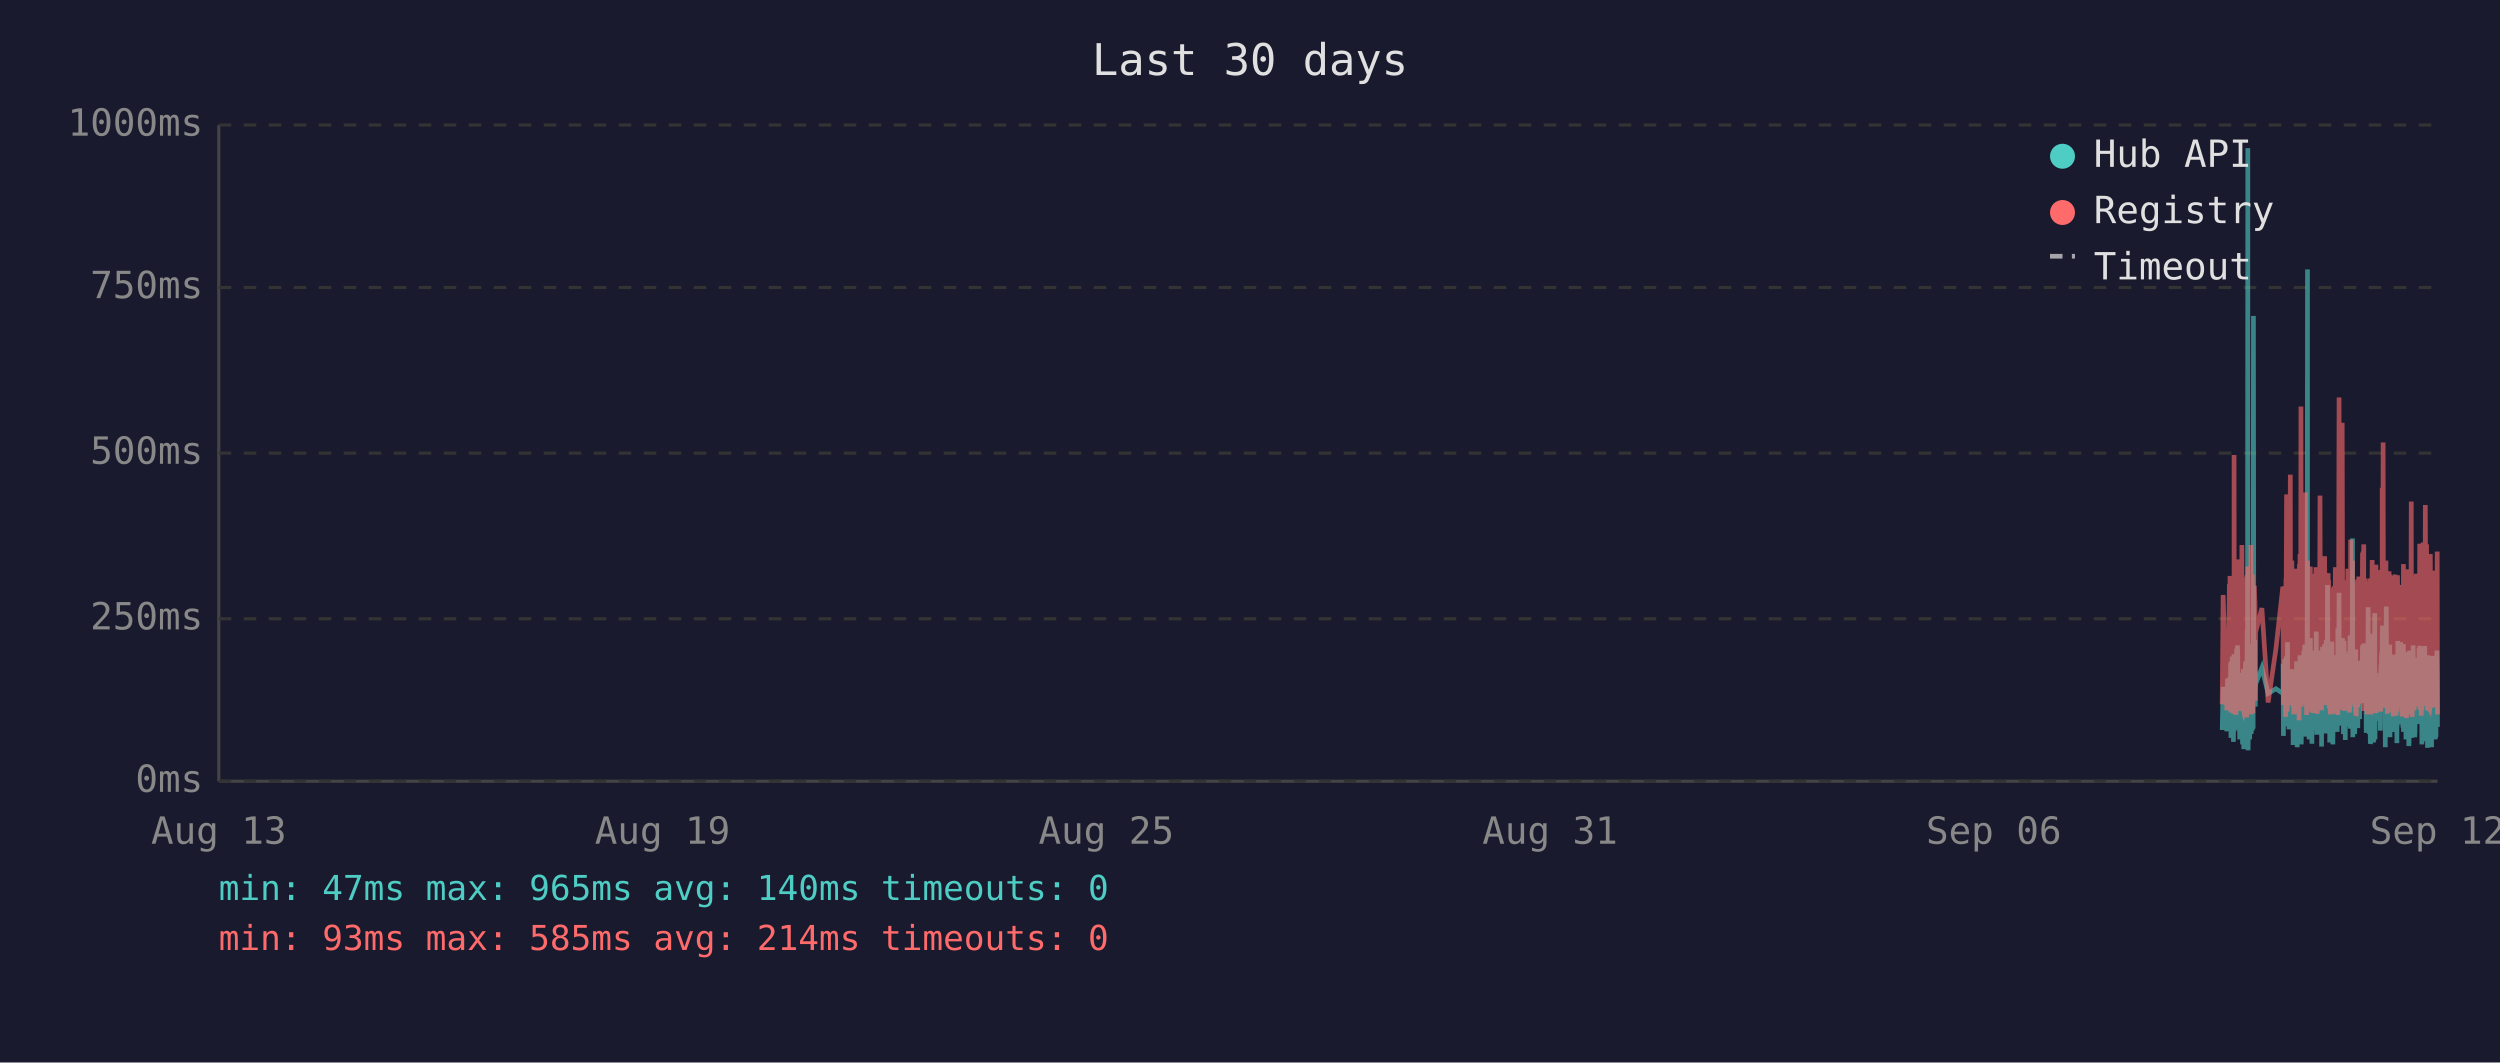
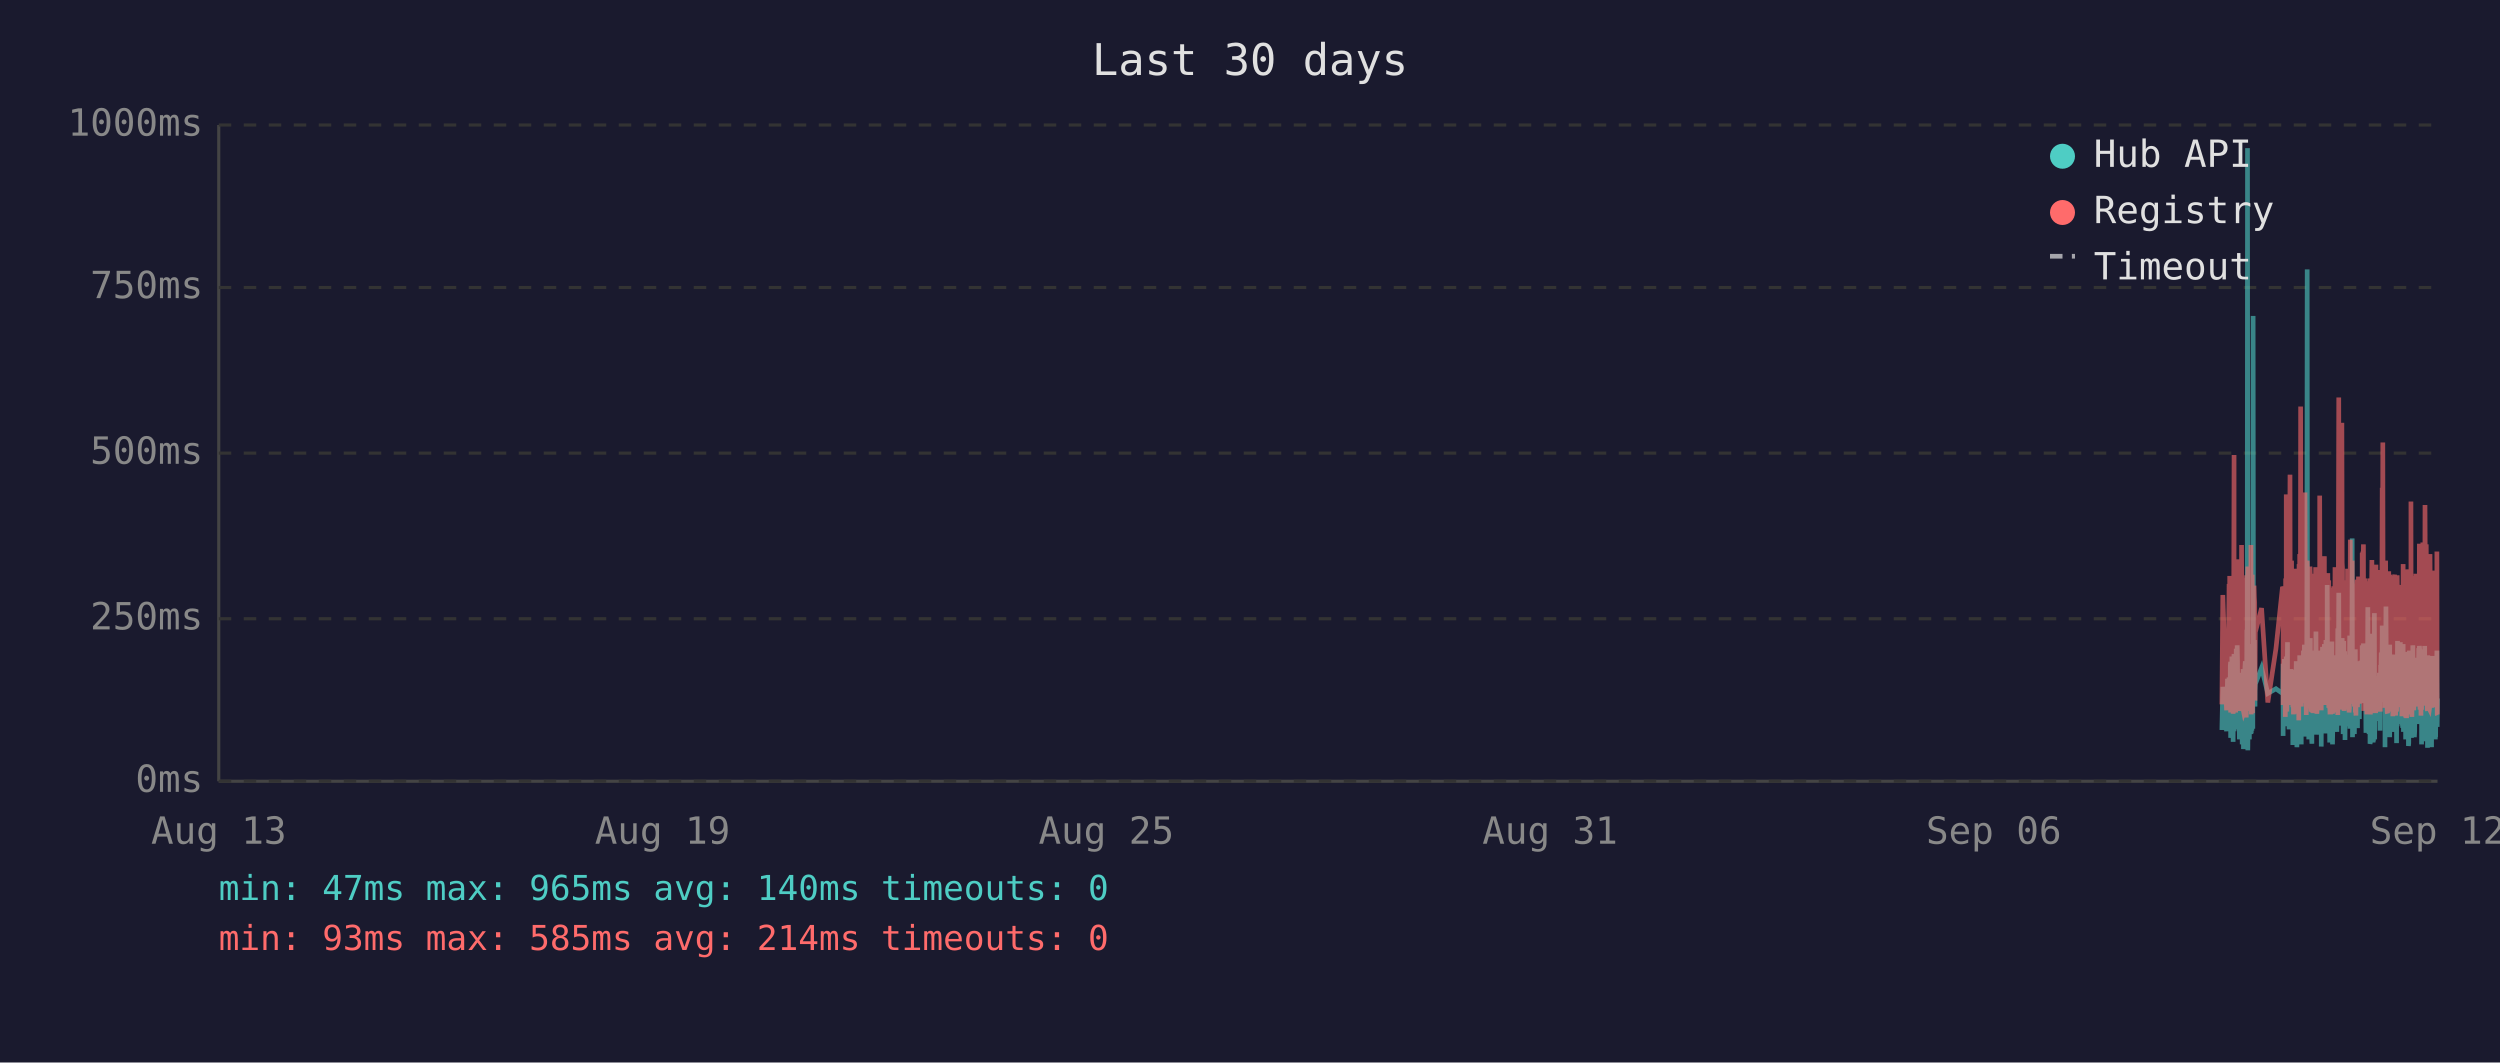
<svg xmlns="http://www.w3.org/2000/svg" viewBox="0 0 800 340" font-family="monospace" font-size="12">
  <rect width="800" height="340" fill="#1a1a2e" />
  <text x="400" y="24" fill="#e0e0e0" font-size="14" text-anchor="middle">Last 30 days</text>
  <line x1="70" y1="40" x2="70" y2="250" stroke="#444" stroke-width="1" />
  <line x1="70" y1="250" x2="780" y2="250" stroke="#444" stroke-width="1" />
  <line x1="70" y1="250" x2="780" y2="250" stroke="#333" stroke-width="1" stroke-dasharray="4" />
  <text x="65" y="250" fill="#888" text-anchor="end" dominant-baseline="middle">0ms</text>
  <line x1="70" y1="198" x2="780" y2="198" stroke="#333" stroke-width="1" stroke-dasharray="4" />
  <text x="65" y="198" fill="#888" text-anchor="end" dominant-baseline="middle">250ms</text>
  <line x1="70" y1="145" x2="780" y2="145" stroke="#333" stroke-width="1" stroke-dasharray="4" />
  <text x="65" y="145" fill="#888" text-anchor="end" dominant-baseline="middle">500ms</text>
  <line x1="70" y1="92" x2="780" y2="92" stroke="#333" stroke-width="1" stroke-dasharray="4" />
  <text x="65" y="92" fill="#888" text-anchor="end" dominant-baseline="middle">750ms</text>
  <line x1="70" y1="40" x2="780" y2="40" stroke="#333" stroke-width="1" stroke-dasharray="4" />
  <text x="65" y="40" fill="#888" text-anchor="end" dominant-baseline="middle">1000ms</text>
  <text x="70" y="270" fill="#888" text-anchor="middle">Aug 13</text>
  <text x="212" y="270" fill="#888" text-anchor="middle">Aug 19</text>
  <text x="354" y="270" fill="#888" text-anchor="middle">Aug 25</text>
  <text x="496" y="270" fill="#888" text-anchor="middle">Aug 31</text>
  <text x="638" y="270" fill="#888" text-anchor="middle">Sep 06</text>
  <text x="780" y="270" fill="#888" text-anchor="middle">Sep 12</text>
-   <polyline points="711.1,233.6 711.4,219.8 712.6,234.0 712.8,217.2 713.0,223.3 713.4,216.8 713.5,222.3 713.5,224.2 713.6,225.0 713.7,233.6 713.8,213.0 713.9,211.8 713.9,236.1 714.0,235.1 714.0,223.8 714.1,221.2 714.2,222.3 714.3,210.1 714.4,223.3 714.4,234.7 714.5,220.6 714.6,218.9 714.7,237.4 714.8,223.1 714.9,210.9 714.9,209.3 715.0,234.0 715.1,217.0 715.2,214.3 715.3,230.9 715.4,233.4 715.4,220.6 715.5,221.2 715.5,220.6 715.6,215.8 715.7,207.6 715.8,216.6 715.9,213.9 715.9,218.9 716.0,206.5 716.1,211.4 716.2,228.4 716.3,226.1 716.4,220.2 716.4,221.2 716.5,221.9 716.6,228.8 716.7,236.6 716.8,221.9 716.9,215.3 716.9,231.1 717.0,221.9 717.1,221.2 717.2,218.7 717.3,234.7 717.4,221.2 717.4,218.1 717.5,223.1 717.6,238.2 717.7,220.8 717.8,224.8 717.9,214.1 717.9,232.6 718.0,239.7 718.1,237.6 718.2,232.6 718.3,219.1 718.3,219.8 718.4,217.2 718.5,213.2 718.6,211.6 718.7,220.2 718.8,216.6 718.8,222.5 718.9,234.7 718.9,229.4 719.0,225.6 719.1,201.5 719.2,223.8 719.3,47.4 719.3,196.0 719.4,240.1 719.5,231.1 719.6,221.0 719.7,225.0 719.8,217.9 719.8,212.8 719.9,236.6 720.0,222.7 720.1,222.9 720.2,221.0 720.3,234.9 720.3,209.0 720.4,234.7 720.5,213.5 720.6,206.1 720.7,233.8 720.8,220.2 720.8,230.7 720.9,223.8 721.0,233.2 721.1,101.1 721.2,207.2 721.3,217.9 721.3,218.9 721.4,224.4 721.5,204.8 721.6,216.6 721.7,226.1 721.7,221.2 721.8,218.9 723.8,213.7 725.8,221.9 728.3,220.4 730.5,221.9 730.6,221.0 730.6,212.4 730.7,235.5 730.8,214.1 730.9,215.3 731.0,214.3 731.1,210.9 731.1,219.5 731.2,221.0 731.3,222.9 731.4,232.4 731.5,217.4 731.6,231.1 731.6,210.1 731.7,216.0 731.8,232.2 731.9,226.1 732.0,216.2 732.0,205.5 732.1,230.3 732.2,217.4 732.3,224.4 732.4,232.2 732.5,215.8 732.5,233.4 732.6,214.5 732.8,219.3 732.9,221.9 733.0,227.3 733.0,214.1 733.1,222.9 733.2,215.6 733.3,218.3 733.4,220.0 733.5,215.1 733.5,230.1 733.6,214.3 733.7,215.8 733.8,238.4 733.9,223.8 734.0,238.0 734.0,222.1 734.1,222.1 734.2,230.5 734.3,220.2 734.4,216.8 734.5,225.6 734.5,236.1 734.6,221.9 734.7,216.8 734.8,220.6 734.9,211.6 735.0,216.6 735.0,233.8 735.1,239.1 735.2,234.9 735.3,227.3 735.4,229.4 735.4,211.6 735.5,215.1 735.6,215.8 735.7,236.1 735.7,235.3 735.8,221.7 735.9,216.8 735.9,233.8 736.0,209.7 736.1,223.8 736.2,222.7 736.3,216.6 736.4,229.4 736.4,238.2 736.5,229.6 736.6,220.4 736.7,214.5 736.8,220.4 736.9,229.8 736.9,221.2 737.0,219.3 737.1,217.4 737.2,208.2 737.3,218.5 737.4,208.2 737.4,218.9 737.5,206.3 737.6,235.7 737.7,212.2 737.8,213.9 737.9,219.8 737.9,218.7 738.0,233.0 738.1,219.3 738.2,226.1 738.3,197.1 738.4,86.2 738.4,216.0 738.5,233.8 738.6,208.2 738.7,213.0 738.8,210.3 738.8,223.3 738.9,236.6 739.0,217.9 739.1,205.9 739.2,216.4 739.3,216.4 739.3,204.2 739.4,216.4 739.5,219.8 739.6,213.7 739.6,231.7 739.7,223.1 739.8,234.9 739.8,238.0 739.9,228.2 740.0,231.5 740.1,222.1 740.2,222.1 740.3,233.6 740.3,219.5 740.4,208.2 740.5,225.8 740.6,212.8 740.7,221.0 740.8,233.2 740.8,224.4 740.9,231.5 741.0,216.0 741.1,218.9 741.2,202.1 741.3,224.6 741.3,217.7 741.4,235.1 741.5,222.9 741.6,226.1 741.7,221.4 741.8,219.8 741.8,211.4 741.9,212.2 742.0,220.8 742.1,208.2 742.2,221.4 742.3,222.5 742.3,214.9 742.4,220.2 742.5,209.0 742.6,219.5 742.7,220.2 742.7,215.3 742.8,218.7 742.9,233.4 742.9,238.9 743.0,210.9 743.1,223.5 743.2,213.2 743.2,207.0 743.3,219.5 743.4,216.4 743.5,223.3 743.6,224.2 743.7,215.3 743.7,210.9 743.8,221.0 743.9,206.1 744.0,233.0 744.1,220.4 744.2,210.7 744.2,220.2 744.3,234.7 744.4,204.8 744.5,219.1 744.6,228.6 744.7,214.3 744.7,222.3 744.8,187.2 744.9,208.6 745.0,221.2 745.1,207.4 745.2,220.6 745.2,221.4 745.3,228.4 745.4,223.5 745.5,226.5 745.5,237.6 745.6,221.4 745.7,234.2 745.7,220.8 745.8,214.9 745.9,234.5 746.0,217.0 746.1,227.1 746.2,221.7 746.2,205.3 746.3,215.6 746.4,226.5 746.5,238.2 746.6,232.6 746.6,223.3 746.7,216.8 746.8,234.0 746.9,225.4 747.0,218.1 747.1,209.9 747.1,218.3 747.2,225.6 747.3,209.7 747.4,211.6 747.5,224.0 747.6,219.1 747.6,221.4 747.6,223.8 747.7,233.4 747.8,226.7 747.9,234.2 748.0,222.9 748.1,213.0 748.1,201.1 748.2,229.2 748.3,220.8 748.4,215.8 748.5,189.7 748.6,223.5 748.6,208.8 748.7,223.3 748.8,217.7 748.9,207.8 749.0,218.1 749.1,213.9 749.1,212.0 749.2,218.9 749.3,218.3 749.4,232.2 749.5,206.3 749.6,204.2 749.6,218.5 749.7,230.9 749.8,218.3 749.9,234.9 750.0,229.8 750.1,215.3 750.1,205.1 750.2,232.6 750.3,231.1 750.4,208.4 750.5,236.8 750.5,218.9 750.6,228.6 750.7,228.4 750.8,209.5 750.9,217.0 751.0,232.4 751.0,230.1 751.1,212.8 751.2,223.8 751.3,221.4 751.4,232.2 751.5,218.1 751.5,222.5 751.6,229.4 751.7,221.2 751.8,230.3 751.9,224.2 752.0,203.4 752.0,208.2 752.1,233.2 752.2,222.9 752.3,228.2 752.4,216.6 752.5,219.3 752.5,221.0 752.6,214.5 752.7,211.8 752.8,172.3 752.9,235.9 753.0,230.9 753.0,211.6 753.1,209.5 753.2,217.2 753.3,218.7 753.4,220.0 753.4,215.3 753.5,234.9 753.6,227.3 753.7,213.9 753.8,207.8 753.9,230.1 753.9,225.4 754.0,233.0 754.1,215.1 754.2,225.0 754.3,219.3 754.4,220.8 754.4,220.6 754.4,225.0 754.5,233.0 754.6,211.6 754.7,222.9 754.8,220.0 754.9,225.0 754.9,213.7 755.0,213.7 755.1,230.1 755.2,213.5 755.3,224.2 755.4,214.9 755.4,224.2 755.5,211.4 755.6,218.7 755.7,212.8 755.8,215.1 755.9,225.0 755.9,213.7 756.0,206.5 756.1,213.9 756.2,217.7 756.3,219.1 756.4,205.9 756.4,224.0 756.5,212.4 756.6,216.4 756.7,219.8 756.8,220.6 756.9,215.3 756.9,222.5 757.0,224.6 757.1,223.1 757.2,234.5 757.3,230.9 757.4,229.6 757.4,224.6 757.5,225.2 757.6,216.6 757.7,218.3 757.8,194.3 757.9,231.1 757.9,223.3 758.0,207.4 758.1,216.2 758.2,234.9 758.3,231.7 758.4,212.8 758.4,226.5 758.5,238.0 758.6,237.6 758.7,221.4 758.8,219.5 758.9,220.4 758.9,217.2 759.0,217.9 759.1,202.8 759.2,216.6 759.3,224.4 759.4,215.6 759.4,215.1 759.5,237.6 759.5,219.8 759.6,237.2 759.7,233.2 759.8,222.9 759.8,224.2 759.9,196.2 760.0,236.6 760.1,217.9 760.2,218.9 760.3,223.3 760.3,218.5 760.4,224.4 760.5,217.2 760.6,217.7 760.7,216.4 760.8,228.2 760.8,217.0 760.9,216.4 761.0,217.0 761.1,224.8 761.2,230.7 761.3,222.5 761.3,218.5 761.4,221.2 761.5,215.3 761.6,217.4 761.7,233.8 761.8,217.4 761.8,224.6 761.9,212.8 762.0,214.9 762.1,208.8 762.2,214.1 762.3,215.3 762.3,204.8 762.4,200.2 762.5,223.3 762.6,211.4 762.7,209.3 762.8,205.1 762.8,215.1 762.9,223.5 763.0,224.2 763.1,209.9 763.2,216.8 763.2,214.9 763.3,239.1 763.3,235.5 763.4,216.4 763.5,214.7 763.6,194.1 763.7,210.9 763.7,216.2 763.8,232.8 763.9,233.0 764.0,221.9 764.1,235.5 764.2,220.6 764.2,222.3 764.3,226.1 764.4,232.8 764.5,211.4 764.6,232.6 764.7,235.3 764.7,206.3 764.8,235.9 764.9,220.4 765.0,217.2 765.1,221.4 765.2,213.7 765.2,217.0 765.3,218.3 765.4,214.9 765.5,231.5 765.6,212.2 765.7,215.1 765.7,217.4 765.8,234.2 765.9,231.7 766.0,210.3 766.1,209.5 766.2,220.2 766.2,219.8 766.3,219.3 766.4,224.4 766.5,224.0 766.6,215.3 766.7,224.4 766.7,233.8 766.7,220.2 766.8,228.6 766.9,216.0 767.0,237.8 767.1,215.6 767.1,232.4 767.2,220.2 767.3,205.1 767.4,231.3 767.5,220.2 767.6,209.3 767.6,216.6 767.7,215.6 767.8,231.7 767.9,228.4 768.0,227.3 768.1,217.2 768.1,221.0 768.2,205.5 768.3,216.2 768.4,223.3 768.5,223.8 768.6,226.9 768.6,229.6 768.7,223.5 768.8,231.3 768.9,232.2 769.0,232.2 769.1,206.1 769.1,234.2 769.2,219.8 769.3,221.4 769.4,209.7 769.5,222.5 769.6,218.1 769.6,223.5 769.7,220.2 769.8,215.8 769.9,236.6 770.0,234.0 770.1,212.8 770.1,235.3 770.2,208.6 770.3,216.2 770.4,230.9 770.5,211.8 770.5,226.1 770.6,216.8 770.7,222.9 770.8,238.7 770.9,237.8 771.0,221.7 771.0,233.8 771.1,208.2 771.2,221.4 771.3,221.4 771.4,217.0 771.5,218.9 771.5,210.7 771.5,215.3 771.6,218.7 771.7,232.6 771.8,236.1 771.9,221.9 772.0,230.3 772.0,212.8 772.1,233.2 772.2,206.5 772.3,216.6 772.4,218.3 772.5,234.5 772.5,230.9 772.6,216.4 772.7,235.9 772.8,234.0 772.9,214.9 773.0,210.5 773.0,212.6 773.1,230.5 773.2,210.9 773.3,229.0 773.4,227.5 773.5,225.0 773.5,216.4 773.6,226.7 773.7,231.7 773.8,215.8 773.9,212.8 773.9,219.3 774.0,215.8 774.1,207.4 774.2,219.8 774.3,206.7 774.4,208.0 774.4,225.6 774.5,220.4 774.6,214.9 774.7,214.1 774.8,222.9 774.9,229.0 774.9,216.2 775.0,238.2 775.1,223.3 775.2,233.4 775.3,224.0 775.4,222.3 775.4,237.2 775.5,222.1 775.6,233.8 775.7,225.2 775.8,207.8 775.9,225.6 775.9,206.7 776.0,216.8 776.1,219.8 776.2,224.0 776.3,233.8 776.4,220.2 776.4,233.6 776.5,220.8 776.6,213.7 776.7,217.9 776.8,222.5 776.8,239.3 776.9,209.7 777.0,218.5 777.1,214.3 777.2,220.8 777.3,221.2 777.3,224.8 777.4,209.9 777.5,222.9 777.6,229.0 777.7,211.6 777.8,215.3 777.8,213.7 777.9,224.0 778.0,218.3 778.1,229.8 778.1,239.1 778.2,216.2 778.3,222.7 778.3,220.4 778.4,224.2 778.5,221.2 778.6,232.2 778.7,224.2 778.8,220.0 778.8,215.3 778.9,209.9 779.0,215.6 779.1,222.9 779.2,216.0 779.3,223.8 779.3,236.6 779.4,224.2 779.5,235.9 779.6,224.4 779.7,223.5 779.8,217.2 779.8,208.2 779.9,216.0 780.0,232.6" fill="none" stroke="#4ecdc4" stroke-width="1.5" opacity="0.6" />
-   <polyline points="711.1,225.4 711.4,190.4 712.6,227.3 712.8,201.7 713.0,226.5 713.4,187.6 713.5,187.6 713.5,215.8 713.6,184.3 713.7,224.6 713.8,206.3 713.9,192.5 713.9,228.0 714.0,225.8 714.0,209.0 714.1,204.0 714.2,209.0 714.3,196.2 714.4,224.4 714.4,225.8 714.5,206.1 714.6,204.2 714.7,228.4 714.8,222.3 714.9,186.0 714.9,145.6 715.0,226.3 715.1,215.1 715.2,226.3 715.3,224.2 715.4,226.5 715.4,228.0 715.5,228.0 715.5,206.5 715.6,198.1 715.7,181.3 715.8,193.1 715.9,199.4 715.9,181.1 716.0,201.1 716.1,196.7 716.2,223.5 716.3,214.9 716.4,179.0 716.4,185.3 716.5,227.5 716.6,225.8 716.7,226.7 716.8,185.7 716.9,209.5 716.9,224.4 717.0,184.9 717.1,184.5 717.2,206.3 717.3,225.0 717.4,174.4 717.4,200.7 717.5,185.3 717.6,226.5 717.7,186.4 717.8,222.7 717.9,190.8 717.9,216.6 718.0,227.5 718.1,228.0 718.2,227.7 718.3,186.6 718.3,210.5 718.4,200.2 718.5,200.4 718.6,198.1 718.7,206.1 718.8,190.4 718.8,184.9 718.9,229.6 718.9,217.7 719.0,184.1 719.1,188.3 719.2,216.6 719.3,187.8 719.3,181.3 719.4,227.5 719.5,225.6 719.6,207.4 719.7,226.5 719.8,201.3 719.8,193.9 719.9,226.9 720.0,184.1 720.1,209.0 720.2,185.5 720.3,225.8 720.3,174.4 720.4,228.6 720.5,192.7 720.6,197.5 720.7,224.0 720.8,183.9 720.8,225.0 720.9,228.2 721.0,216.0 721.1,209.9 721.2,192.2 721.3,193.3 721.3,221.7 721.4,187.4 721.5,191.0 721.6,192.9 721.7,217.2 721.7,224.2 721.8,202.3 723.8,194.6 725.8,224.8 728.3,207.6 730.5,187.8 730.6,188.7 730.6,201.7 730.7,225.6 730.8,191.0 730.9,187.6 731.0,190.8 731.1,190.6 731.1,208.8 731.2,210.5 731.3,216.0 731.4,229.4 731.5,185.1 731.6,218.7 731.6,182.8 731.7,158.2 731.8,221.7 731.9,227.7 732.0,191.8 732.0,178.8 732.1,225.4 732.2,203.0 732.3,219.5 732.4,219.3 732.5,205.3 732.5,225.6 732.6,182.0 732.8,181.3 732.9,151.9 733.0,218.5 733.0,189.1 733.1,208.0 733.2,207.4 733.3,210.1 733.4,179.4 733.5,202.1 733.5,224.2 733.6,194.3 733.7,189.9 733.8,226.3 733.9,196.4 734.0,228.6 734.0,206.5 734.1,217.4 734.2,224.4 734.3,182.0 734.4,191.4 734.5,228.4 734.5,225.4 734.6,225.2 734.7,187.6 734.8,184.7 734.9,196.7 735.0,204.0 735.0,223.8 735.1,224.4 735.2,226.9 735.3,215.6 735.4,216.8 735.4,210.1 735.5,208.2 735.6,205.9 735.7,230.5 735.7,228.4 735.8,180.5 735.9,186.4 735.9,223.8 736.0,177.3 736.1,184.7 736.2,225.8 736.3,130.1 736.4,217.2 736.4,226.1 736.5,224.8 736.6,181.8 736.7,190.8 736.8,201.7 736.9,225.0 736.9,221.0 737.0,183.4 737.1,192.7 737.2,199.2 737.3,184.9 737.4,182.2 737.4,183.9 737.5,178.4 737.6,224.2 737.7,157.6 737.8,197.7 737.9,208.6 737.9,184.5 738.0,214.1 738.1,228.8 738.2,206.5 738.3,194.6 738.4,179.4 738.4,186.6 738.5,221.9 738.6,214.1 738.7,203.6 738.8,197.3 738.8,208.8 738.9,225.2 739.0,190.6 739.1,194.6 739.2,189.5 739.3,181.3 739.3,184.5 739.4,191.4 739.5,188.1 739.6,192.7 739.6,226.1 739.7,227.7 739.8,225.0 739.8,223.5 739.9,215.3 740.0,228.0 740.1,215.1 740.2,184.5 740.3,215.3 740.3,228.2 740.4,197.3 740.5,184.3 740.6,224.4 740.7,183.6 740.8,225.6 740.8,185.3 740.9,224.8 741.0,226.3 741.1,181.5 741.2,190.8 741.3,213.5 741.3,189.7 741.4,225.0 741.5,228.4 741.6,226.3 741.7,217.7 741.8,203.4 741.8,199.6 741.9,194.8 742.0,185.3 742.1,199.4 742.2,188.9 742.3,215.1 742.3,190.6 742.4,158.6 742.5,192.7 742.6,187.8 742.7,207.8 742.7,195.0 742.8,184.1 742.9,216.0 742.9,227.3 743.0,183.6 743.1,223.8 743.2,194.3 743.2,182.8 743.3,185.1 743.4,202.3 743.5,204.4 743.6,220.6 743.7,189.3 743.7,207.8 743.8,181.3 743.9,178.0 744.0,223.3 744.1,183.4 744.2,191.6 744.2,204.0 744.3,225.6 744.4,195.8 744.5,210.1 744.6,222.9 744.7,189.1 744.7,207.0 744.8,191.2 744.9,197.5 745.0,183.4 745.1,197.9 745.2,193.5 745.2,185.7 745.3,226.5 745.4,225.4 745.5,210.9 745.5,226.7 745.6,225.2 745.7,228.6 745.7,210.1 745.8,193.1 745.9,228.6 746.0,214.7 746.1,214.9 746.2,214.5 746.2,188.1 746.3,191.4 746.4,226.3 746.5,228.4 746.6,223.8 746.6,211.4 746.7,216.8 746.8,226.5 746.9,187.6 747.0,203.4 747.1,226.5 747.1,191.2 747.2,217.0 747.3,181.5 747.4,196.2 747.5,228.0 747.6,191.8 747.6,225.8 747.6,225.8 747.7,227.5 747.8,218.3 747.9,227.7 748.0,183.9 748.1,190.6 748.1,228.8 748.2,222.9 748.3,223.8 748.4,170.4 748.5,127.2 748.6,196.0 748.6,199.6 748.7,227.1 748.8,188.9 748.9,191.6 749.0,209.0 749.1,192.5 749.1,188.5 749.2,182.2 749.3,209.0 749.4,225.6 749.5,135.3 749.6,180.1 749.6,182.0 749.7,225.2 749.8,185.7 749.9,223.8 750.0,225.8 750.1,189.1 750.1,207.0 750.2,227.5 750.3,216.0 750.4,197.1 750.5,222.5 750.5,214.5 750.6,217.2 750.7,223.8 750.8,189.5 750.9,186.8 751.0,223.5 751.0,223.3 751.1,189.9 751.2,226.5 751.3,182.0 751.4,224.2 751.5,205.3 751.5,227.1 751.6,224.0 751.7,185.1 751.8,228.0 751.9,226.5 752.0,184.5 752.0,207.2 752.1,218.3 752.2,172.7 752.3,224.4 752.4,195.0 752.5,189.7 752.5,181.3 752.6,185.1 752.7,197.5 752.8,179.4 752.9,224.0 753.0,225.2 753.0,192.2 753.1,205.9 753.2,207.4 753.3,210.5 753.4,224.4 753.4,191.4 753.5,226.1 753.6,218.3 753.7,189.3 753.8,228.0 753.9,209.0 753.9,229.0 754.0,228.8 754.1,192.9 754.2,187.0 754.3,187.6 754.4,185.5 754.4,208.0 754.4,224.6 754.5,226.3 754.6,200.4 754.7,216.4 754.8,184.5 754.9,207.2 754.9,190.8 755.0,191.8 755.1,225.2 755.2,190.8 755.3,208.2 755.4,191.2 755.4,188.1 755.5,194.1 755.6,187.0 755.7,193.1 755.8,189.7 755.9,224.2 755.9,193.3 756.0,176.9 756.1,188.9 756.2,176.5 756.3,180.7 756.4,174.2 756.4,227.5 756.5,185.7 756.6,191.0 756.7,207.2 756.8,185.1 756.9,192.0 756.9,216.6 757.0,226.3 757.1,208.0 757.2,226.5 757.3,227.3 757.4,218.9 757.4,227.1 757.5,228.6 757.6,191.6 757.7,227.1 757.8,198.6 757.9,227.3 757.9,218.9 758.0,186.0 758.1,191.0 758.2,224.6 758.3,228.6 758.4,185.1 758.4,217.4 758.5,223.8 758.6,228.6 758.7,227.3 758.8,206.1 758.9,206.1 758.9,193.9 759.0,188.9 759.1,179.2 759.2,200.0 759.3,226.7 759.4,193.9 759.4,192.0 759.5,227.3 759.5,204.8 759.6,227.5 759.7,226.5 759.8,225.4 759.8,226.7 759.9,193.3 760.0,228.2 760.1,193.1 760.2,209.0 760.3,228.2 760.3,180.7 760.4,210.9 760.5,197.7 760.6,192.9 760.7,193.5 760.8,215.8 760.8,199.8 760.9,207.2 761.0,224.4 761.1,224.6 761.2,214.7 761.3,186.2 761.3,225.2 761.4,182.4 761.5,190.6 761.6,197.5 761.7,226.5 761.8,227.7 761.8,212.0 761.9,191.8 762.0,189.3 762.1,194.3 762.2,191.4 762.3,191.4 762.3,156.1 762.4,209.9 762.5,184.3 762.6,141.6 762.7,198.8 762.8,200.7 762.8,195.8 762.9,223.8 763.0,185.7 763.1,197.7 763.2,191.0 763.2,193.5 763.3,226.5 763.3,223.1 763.4,191.6 763.5,179.4 763.6,225.2 763.7,185.5 763.7,194.6 763.8,209.9 763.9,224.2 764.0,228.0 764.1,228.2 764.2,222.5 764.2,187.4 764.3,200.2 764.4,225.6 764.5,182.8 764.6,227.7 764.7,224.0 764.7,183.9 764.8,219.5 764.9,184.3 765.0,189.3 765.1,194.8 765.2,189.3 765.2,189.7 765.3,203.8 765.4,209.3 765.5,212.6 765.6,185.7 765.7,206.5 765.7,207.4 765.8,229.2 765.9,222.7 766.0,194.6 766.1,196.9 766.2,204.0 766.2,219.3 766.3,184.5 766.4,183.9 766.5,208.4 766.6,209.5 766.7,215.1 766.7,229.0 766.7,204.2 766.8,216.2 766.9,208.2 767.0,227.7 767.1,192.9 767.1,226.3 767.2,184.1 767.3,194.3 767.4,226.3 767.5,207.8 767.6,197.3 767.6,189.1 767.7,204.4 767.8,224.4 767.9,217.4 768.0,225.8 768.1,188.5 768.1,187.2 768.2,190.8 768.3,192.7 768.4,222.3 768.5,206.3 768.6,214.9 768.6,228.4 768.7,229.2 768.8,223.8 768.9,217.2 769.0,229.0 769.1,180.5 769.1,225.6 769.2,187.0 769.3,211.4 769.4,199.4 769.5,187.0 769.6,201.3 769.6,185.5 769.7,207.0 769.8,196.9 769.9,229.6 770.0,214.5 770.1,210.3 770.1,229.8 770.2,182.2 770.3,194.1 770.4,214.5 770.5,185.5 770.5,216.2 770.6,189.3 770.7,186.2 770.8,227.3 770.9,219.3 771.0,225.0 771.0,226.5 771.1,200.9 771.2,228.6 771.3,182.8 771.4,207.8 771.5,188.5 771.5,192.9 771.5,197.1 771.6,160.5 771.7,224.6 771.8,226.5 771.9,229.4 772.0,222.3 772.0,193.9 772.1,226.3 772.2,197.9 772.3,208.4 772.4,184.3 772.5,227.3 772.5,223.5 772.6,204.6 772.7,226.1 772.8,216.0 772.9,199.2 773.0,185.1 773.0,192.7 773.1,222.9 773.2,183.6 773.3,225.0 773.4,218.5 773.5,187.8 773.5,185.3 773.6,226.1 773.7,212.8 773.8,193.5 773.9,200.7 773.9,210.9 774.0,211.8 774.1,197.1 774.2,217.7 774.3,174.0 774.4,200.7 774.4,227.1 774.5,183.0 774.6,205.7 774.7,176.3 774.8,229.0 774.9,218.7 774.9,193.9 775.0,227.1 775.1,212.4 775.2,224.6 775.3,222.7 775.4,173.6 775.4,225.8 775.5,217.7 775.6,224.2 775.7,225.8 775.8,182.6 775.9,187.6 775.9,185.3 776.0,212.6 776.1,161.6 776.2,184.1 776.3,221.7 776.4,184.9 776.4,202.8 776.5,174.2 776.6,191.8 776.7,206.7 776.8,227.1 776.8,227.3 776.9,198.8 777.0,208.4 777.1,193.7 777.2,188.5 777.3,181.3 777.3,227.5 777.4,226.7 777.5,226.9 777.6,226.1 777.7,177.3 777.8,193.7 777.8,199.2 777.9,210.1 778.0,186.6 778.1,221.9 778.1,226.5 778.2,192.5 778.3,226.3 778.3,186.8 778.4,182.6 778.5,211.6 778.6,224.2 778.7,188.3 778.8,208.4 778.8,191.6 778.9,199.6 779.0,188.3 779.1,207.6 779.2,194.3 779.3,223.3 779.3,226.3 779.4,184.9 779.5,225.8 779.6,211.1 779.7,225.2 779.8,208.0 779.8,199.2 779.9,176.5 780.0,228.6" fill="none" stroke="#ff6b6b" stroke-width="1.5" opacity="0.6" />
+   <polyline points="711.0,233.6 711.3,219.8 712.5,234.0 712.8,217.2 712.9,223.3 713.3,216.8 713.4,222.3 713.5,224.2 713.5,225.0 713.6,233.6 713.7,213.0 713.8,211.8 713.8,236.1 713.9,235.1 714.0,223.8 714.0,221.2 714.1,222.3 714.2,210.1 714.3,223.3 714.4,234.7 714.4,220.6 714.5,218.9 714.6,237.4 714.7,223.1 714.8,210.9 714.9,209.3 714.9,234.0 715.0,217.0 715.1,214.3 715.2,230.9 715.3,233.4 715.4,220.6 715.4,221.2 715.4,220.6 715.5,215.8 715.6,207.6 715.7,216.6 715.8,213.9 715.9,218.9 715.9,206.5 716.0,211.4 716.1,228.4 716.2,226.1 716.3,220.2 716.4,221.2 716.4,221.9 716.5,228.8 716.6,236.6 716.7,221.9 716.8,215.3 716.9,231.1 716.9,221.9 717.0,221.2 717.1,218.7 717.2,234.7 717.3,221.2 717.4,218.1 717.4,223.1 717.5,238.2 717.6,220.8 717.7,224.8 717.8,214.1 717.9,232.6 717.9,239.7 718.0,237.6 718.1,232.6 718.2,219.1 718.3,219.8 718.3,217.2 718.4,213.2 718.5,211.6 718.6,220.2 718.7,216.6 718.8,222.5 718.8,234.7 718.8,229.4 718.9,225.6 719.0,201.5 719.1,223.8 719.2,47.4 719.3,196.0 719.3,240.1 719.4,231.1 719.5,221.0 719.6,225.0 719.7,217.9 719.8,212.8 719.8,236.6 719.9,222.7 720.0,222.9 720.1,221.0 720.2,234.9 720.3,209.0 720.4,234.7 720.4,213.5 720.5,206.1 720.6,233.8 720.7,220.2 720.8,230.7 720.8,223.8 720.9,233.2 721.0,101.1 721.1,207.2 721.2,217.9 721.3,218.9 721.3,224.4 721.4,204.8 721.5,216.6 721.6,226.1 721.6,221.2 721.7,218.9 723.7,213.7 725.7,221.9 728.3,220.4 730.4,221.9 730.5,221.0 730.6,212.4 730.6,235.5 730.7,214.1 730.8,215.3 730.9,214.3 731.0,210.9 731.1,219.5 731.1,221.0 731.2,222.9 731.3,232.4 731.4,217.4 731.5,231.1 731.6,210.1 731.6,216.0 731.7,232.2 731.8,226.1 731.9,216.2 732.0,205.5 732.0,230.3 732.1,217.4 732.2,224.4 732.3,232.2 732.4,215.8 732.5,233.4 732.5,214.5 732.7,219.3 732.8,221.9 732.9,227.3 733.0,214.1 733.0,222.9 733.1,215.6 733.2,218.3 733.3,220.0 733.4,215.1 733.5,230.1 733.5,214.3 733.6,215.8 733.7,238.4 733.8,223.8 733.9,238.0 734.0,222.1 734.0,222.1 734.1,230.5 734.2,220.2 734.3,216.8 734.4,225.6 734.5,236.1 734.5,221.9 734.6,216.8 734.7,220.6 734.8,211.6 734.9,216.6 734.9,233.8 735.0,239.1 735.1,234.9 735.2,227.3 735.3,229.4 735.4,211.6 735.4,215.1 735.5,215.8 735.6,236.1 735.6,235.3 735.7,221.7 735.8,216.8 735.9,233.8 735.9,209.7 736.0,223.8 736.1,222.7 736.2,216.6 736.3,229.4 736.4,238.2 736.4,229.6 736.5,220.4 736.6,214.5 736.7,220.4 736.8,229.8 736.9,221.2 736.9,219.3 737.0,217.4 737.1,208.2 737.2,218.5 737.3,208.2 737.4,218.9 737.4,206.3 737.5,235.7 737.6,212.2 737.7,213.9 737.8,219.8 737.9,218.7 737.9,233.0 738.0,219.3 738.1,226.1 738.2,197.1 738.3,86.2 738.4,216.0 738.4,233.8 738.5,208.2 738.6,213.0 738.7,210.3 738.8,223.3 738.8,236.6 738.9,217.9 739.0,205.9 739.1,216.4 739.2,216.4 739.3,204.2 739.3,216.4 739.4,219.8 739.5,213.7 739.5,231.7 739.6,223.1 739.7,234.9 739.8,238.0 739.8,228.2 739.9,231.5 740.0,222.1 740.1,222.1 740.2,233.6 740.3,219.5 740.3,208.2 740.4,225.8 740.5,212.8 740.6,221.0 740.7,233.2 740.8,224.4 740.8,231.5 740.9,216.0 741.0,218.9 741.1,202.1 741.2,224.6 741.3,217.7 741.3,235.1 741.4,222.9 741.5,226.1 741.6,221.4 741.7,219.8 741.8,211.4 741.8,212.2 741.9,220.8 742.0,208.2 742.1,221.4 742.2,222.5 742.3,214.9 742.3,220.2 742.4,209.0 742.5,219.5 742.6,220.2 742.7,215.3 742.8,218.7 742.8,233.4 742.8,238.9 742.9,210.9 743.0,223.5 743.1,213.2 743.2,207.0 743.2,219.5 743.3,216.4 743.4,223.3 743.5,224.2 743.6,215.3 743.7,210.9 743.7,221.0 743.8,206.1 743.9,233.0 744.0,220.4 744.1,210.7 744.2,220.2 744.2,234.7 744.3,204.8 744.4,219.1 744.5,228.6 744.6,214.3 744.7,222.3 744.7,187.2 744.8,208.6 744.9,221.2 745.0,207.4 745.1,220.6 745.2,221.4 745.2,228.4 745.3,223.5 745.4,226.5 745.5,237.6 745.5,221.4 745.6,234.2 745.7,220.8 745.7,214.9 745.8,234.5 745.9,217.0 746.0,227.1 746.1,221.7 746.2,205.3 746.2,215.6 746.3,226.5 746.4,238.2 746.5,232.6 746.6,223.3 746.6,216.8 746.7,234.0 746.8,225.4 746.9,218.1 747.0,209.9 747.1,218.3 747.1,225.6 747.2,209.7 747.3,211.6 747.4,224.0 747.5,219.1 747.5,221.4 747.6,223.8 747.6,233.4 747.7,226.7 747.8,234.2 747.9,222.9 748.0,213.0 748.1,201.1 748.1,229.2 748.2,220.8 748.3,215.8 748.4,189.7 748.5,223.5 748.6,208.8 748.6,223.3 748.7,217.7 748.8,207.8 748.9,218.1 749.0,213.9 749.1,212.0 749.1,218.9 749.2,218.3 749.3,232.2 749.4,206.3 749.5,204.2 749.6,218.5 749.6,230.9 749.7,218.3 749.8,234.9 749.9,229.8 750.0,215.3 750.0,205.1 750.1,232.6 750.2,231.1 750.3,208.4 750.4,236.8 750.5,218.9 750.5,228.6 750.6,228.4 750.7,209.5 750.8,217.0 750.9,232.4 751.0,230.1 751.0,212.8 751.1,223.8 751.2,221.4 751.3,232.2 751.4,218.1 751.5,222.5 751.5,229.4 751.6,221.2 751.7,230.3 751.8,224.2 751.9,203.4 752.0,208.2 752.0,233.2 752.1,222.9 752.2,228.2 752.3,216.6 752.4,219.3 752.5,221.0 752.5,214.5 752.6,211.8 752.7,172.3 752.8,235.9 752.9,230.9 753.0,211.6 753.0,209.5 753.1,217.2 753.2,218.7 753.3,220.0 753.4,215.3 753.4,234.9 753.5,227.3 753.6,213.9 753.7,207.8 753.8,230.1 753.9,225.4 753.9,233.0 754.0,215.1 754.1,225.0 754.2,219.3 754.3,220.8 754.3,220.6 754.4,225.0 754.4,233.0 754.5,211.6 754.6,222.9 754.7,220.0 754.8,225.0 754.9,213.7 754.9,213.7 755.0,230.1 755.1,213.5 755.2,224.2 755.3,214.9 755.4,224.2 755.5,211.4 755.5,218.7 755.6,212.8 755.7,215.1 755.8,225.0 755.9,213.7 755.9,206.5 756.0,213.9 756.1,217.7 756.2,219.1 756.3,205.9 756.4,224.0 756.4,212.4 756.5,216.4 756.6,219.8 756.7,220.6 756.8,215.3 756.9,222.5 756.9,224.6 757.0,223.1 757.1,234.5 757.2,230.9 757.3,229.6 757.4,224.6 757.4,225.2 757.5,216.6 757.6,218.3 757.7,194.3 757.8,231.1 757.9,223.3 757.9,207.4 758.0,216.2 758.1,234.9 758.2,231.7 758.3,212.8 758.4,226.5 758.4,238.0 758.5,237.6 758.6,221.4 758.7,219.5 758.8,220.4 758.9,217.2 758.9,217.9 759.0,202.8 759.1,216.6 759.2,224.4 759.3,215.6 759.4,215.1 759.4,237.6 759.4,219.8 759.5,237.2 759.6,233.2 759.7,222.9 759.8,224.2 759.8,196.2 759.9,236.6 760.0,217.9 760.1,218.9 760.2,223.3 760.3,218.5 760.3,224.4 760.4,217.2 760.5,217.7 760.6,216.4 760.7,228.2 760.8,217.0 760.8,216.4 760.9,217.0 761.0,224.8 761.1,230.7 761.2,222.5 761.3,218.5 761.3,221.2 761.4,215.3 761.5,217.4 761.6,233.8 761.7,217.4 761.8,224.6 761.8,212.8 761.9,214.9 762.0,208.8 762.1,214.1 762.2,215.3 762.3,204.8 762.3,200.2 762.4,223.3 762.5,211.4 762.6,209.3 762.7,205.1 762.8,215.1 762.8,223.5 762.9,224.2 763.0,209.9 763.1,216.8 763.2,214.9 763.2,239.1 763.2,235.5 763.3,216.4 763.4,214.7 763.5,194.1 763.6,210.9 763.7,216.2 763.7,232.8 763.8,233.0 763.9,221.9 764.0,235.5 764.1,220.6 764.2,222.3 764.2,226.1 764.3,232.8 764.4,211.4 764.5,232.6 764.6,235.3 764.7,206.3 764.7,235.9 764.8,220.4 764.9,217.2 765.0,221.4 765.1,213.7 765.2,217.0 765.2,218.3 765.3,214.9 765.4,231.5 765.5,212.2 765.6,215.1 765.7,217.4 765.7,234.2 765.8,231.7 765.9,210.3 766.0,209.5 766.1,220.2 766.2,219.8 766.2,219.3 766.3,224.4 766.4,224.0 766.5,215.3 766.6,224.4 766.6,233.8 766.7,220.2 766.7,228.6 766.8,216.0 766.9,237.8 767.0,215.6 767.1,232.4 767.1,220.2 767.2,205.1 767.3,231.3 767.4,220.2 767.5,209.3 767.6,216.6 767.6,215.6 767.7,231.7 767.8,228.4 767.9,227.3 768.0,217.2 768.1,221.0 768.1,205.5 768.2,216.2 768.3,223.3 768.4,223.8 768.5,226.9 768.6,229.6 768.6,223.5 768.7,231.3 768.8,232.2 768.9,232.2 769.0,206.1 769.1,234.2 769.1,219.8 769.2,221.4 769.3,209.7 769.4,222.5 769.5,218.1 769.6,223.5 769.6,220.2 769.7,215.8 769.8,236.6 769.9,234.0 770.0,212.8 770.1,235.3 770.1,208.6 770.2,216.2 770.3,230.9 770.4,211.8 770.5,226.1 770.5,216.8 770.6,222.9 770.7,238.7 770.8,237.8 770.9,221.7 771.0,233.8 771.0,208.2 771.1,221.4 771.2,221.4 771.3,217.0 771.4,218.9 771.4,210.7 771.5,215.3 771.5,218.7 771.6,232.6 771.7,236.1 771.8,221.9 771.9,230.3 772.0,212.8 772.0,233.2 772.1,206.5 772.2,216.6 772.3,218.3 772.4,234.5 772.5,230.9 772.5,216.4 772.6,235.9 772.7,234.0 772.8,214.9 772.9,210.5 773.0,212.6 773.0,230.5 773.1,210.9 773.2,229.0 773.3,227.5 773.4,225.0 773.5,216.4 773.5,226.7 773.6,231.7 773.7,215.8 773.8,212.8 773.9,219.3 773.9,215.8 774.0,207.4 774.1,219.8 774.2,206.7 774.3,208.0 774.4,225.6 774.4,220.4 774.5,214.9 774.6,214.1 774.7,222.9 774.8,229.0 774.9,216.2 774.9,238.2 775.0,223.3 775.1,233.4 775.2,224.0 775.3,222.3 775.4,237.2 775.4,222.1 775.5,233.8 775.6,225.2 775.7,207.8 775.8,225.6 775.9,206.7 775.9,216.8 776.0,219.8 776.1,224.0 776.2,233.8 776.3,220.2 776.4,233.6 776.4,220.8 776.5,213.7 776.6,217.9 776.7,222.5 776.8,239.3 776.9,209.7 776.9,218.5 777.0,214.3 777.1,220.8 777.2,221.2 777.3,224.8 777.3,209.9 777.4,222.9 777.5,229.0 777.6,211.6 777.7,215.3 777.8,213.7 777.8,224.0 777.9,218.3 778.0,229.8 778.1,239.1 778.1,216.2 778.2,222.7 778.3,220.4 778.3,224.2 778.4,221.2 778.5,232.2 778.6,224.2 778.7,220.0 778.8,215.3 778.8,209.9 778.9,215.6 779.0,222.9 779.1,216.0 779.2,223.8 779.3,236.6 779.3,224.2 779.4,235.9 779.5,224.4 779.6,223.5 779.7,217.2 779.8,208.2 779.8,216.0 779.9,232.6 780.0,223.5" fill="none" stroke="#4ecdc4" stroke-width="1.5" opacity="0.6" />
+   <polyline points="711.0,225.4 711.3,190.4 712.5,227.3 712.8,201.7 712.9,226.5 713.3,187.6 713.4,187.6 713.5,215.8 713.5,184.3 713.6,224.6 713.7,206.3 713.8,192.5 713.8,228.0 713.9,225.8 714.0,209.0 714.0,204.0 714.1,209.0 714.2,196.2 714.3,224.4 714.4,225.8 714.4,206.1 714.5,204.2 714.6,228.4 714.7,222.3 714.8,186.0 714.9,145.6 714.9,226.3 715.0,215.1 715.1,226.3 715.2,224.2 715.3,226.5 715.4,228.0 715.4,228.0 715.4,206.5 715.5,198.1 715.6,181.3 715.7,193.1 715.8,199.4 715.9,181.1 715.9,201.1 716.0,196.7 716.1,223.5 716.2,214.9 716.3,179.0 716.4,185.3 716.4,227.5 716.5,225.8 716.6,226.7 716.7,185.7 716.8,209.5 716.9,224.4 716.9,184.9 717.0,184.5 717.1,206.3 717.2,225.0 717.3,174.4 717.4,200.7 717.4,185.3 717.5,226.5 717.6,186.4 717.7,222.7 717.8,190.8 717.9,216.6 717.9,227.5 718.0,228.0 718.1,227.7 718.2,186.6 718.3,210.5 718.3,200.2 718.4,200.4 718.5,198.1 718.6,206.1 718.7,190.4 718.8,184.9 718.8,229.6 718.8,217.7 718.9,184.1 719.0,188.3 719.1,216.6 719.2,187.8 719.3,181.3 719.3,227.5 719.4,225.6 719.5,207.4 719.6,226.5 719.7,201.3 719.8,193.9 719.8,226.9 719.9,184.1 720.0,209.0 720.1,185.5 720.2,225.8 720.3,174.4 720.4,228.6 720.4,192.7 720.5,197.5 720.6,224.0 720.7,183.9 720.8,225.0 720.8,228.2 720.9,216.0 721.0,209.9 721.1,192.2 721.2,193.3 721.3,221.7 721.3,187.4 721.4,191.0 721.5,192.9 721.6,217.2 721.6,224.2 721.7,202.3 723.7,194.6 725.7,224.8 728.3,207.6 730.4,187.8 730.5,188.7 730.6,201.7 730.6,225.6 730.7,191.0 730.8,187.6 730.9,190.8 731.0,190.6 731.1,208.8 731.1,210.5 731.2,216.0 731.3,229.4 731.4,185.1 731.5,218.7 731.6,182.8 731.6,158.2 731.7,221.7 731.8,227.7 731.9,191.8 732.0,178.8 732.0,225.4 732.1,203.0 732.2,219.5 732.3,219.3 732.4,205.3 732.5,225.6 732.5,182.0 732.7,181.3 732.8,151.9 732.9,218.5 733.0,189.1 733.0,208.0 733.1,207.4 733.2,210.1 733.3,179.4 733.4,202.1 733.5,224.2 733.5,194.3 733.6,189.9 733.7,226.3 733.8,196.4 733.9,228.6 734.0,206.5 734.0,217.4 734.1,224.4 734.2,182.0 734.3,191.4 734.4,228.4 734.5,225.4 734.5,225.2 734.6,187.6 734.7,184.7 734.8,196.7 734.9,204.0 734.9,223.8 735.0,224.4 735.1,226.9 735.2,215.6 735.3,216.8 735.4,210.1 735.4,208.2 735.5,205.9 735.6,230.5 735.6,228.4 735.7,180.5 735.8,186.4 735.9,223.8 735.9,177.3 736.0,184.7 736.1,225.8 736.2,130.1 736.3,217.2 736.4,226.1 736.4,224.8 736.5,181.8 736.6,190.8 736.7,201.7 736.8,225.0 736.9,221.0 736.9,183.4 737.0,192.7 737.1,199.2 737.2,184.9 737.3,182.2 737.4,183.9 737.4,178.4 737.5,224.2 737.6,157.6 737.7,197.7 737.8,208.6 737.9,184.5 737.9,214.1 738.0,228.8 738.1,206.5 738.2,194.6 738.3,179.4 738.4,186.6 738.4,221.9 738.5,214.1 738.6,203.6 738.7,197.3 738.8,208.8 738.8,225.2 738.9,190.6 739.0,194.6 739.1,189.5 739.2,181.3 739.3,184.5 739.3,191.4 739.4,188.1 739.5,192.7 739.5,226.1 739.6,227.7 739.7,225.0 739.8,223.5 739.8,215.3 739.9,228.0 740.0,215.1 740.1,184.5 740.2,215.3 740.3,228.2 740.3,197.3 740.4,184.3 740.5,224.4 740.6,183.6 740.7,225.6 740.8,185.3 740.8,224.8 740.9,226.3 741.0,181.5 741.1,190.8 741.2,213.5 741.3,189.7 741.3,225.0 741.4,228.4 741.5,226.3 741.6,217.7 741.7,203.4 741.8,199.6 741.8,194.8 741.9,185.3 742.0,199.4 742.1,188.9 742.2,215.1 742.3,190.6 742.3,158.6 742.4,192.7 742.5,187.8 742.6,207.8 742.7,195.0 742.8,184.1 742.8,216.0 742.8,227.3 742.9,183.6 743.0,223.8 743.1,194.3 743.2,182.8 743.2,185.1 743.3,202.3 743.4,204.4 743.5,220.6 743.6,189.3 743.7,207.8 743.7,181.3 743.8,178.0 743.9,223.3 744.0,183.4 744.1,191.6 744.2,204.0 744.2,225.6 744.3,195.8 744.4,210.1 744.5,222.9 744.6,189.1 744.7,207.0 744.7,191.2 744.8,197.5 744.9,183.4 745.0,197.9 745.1,193.5 745.2,185.7 745.2,226.5 745.3,225.4 745.4,210.9 745.5,226.7 745.5,225.2 745.6,228.6 745.7,210.1 745.7,193.1 745.8,228.6 745.9,214.7 746.0,214.9 746.1,214.5 746.2,188.1 746.2,191.4 746.3,226.3 746.4,228.4 746.5,223.8 746.6,211.4 746.6,216.8 746.7,226.5 746.8,187.6 746.9,203.4 747.0,226.5 747.1,191.2 747.1,217.0 747.2,181.5 747.3,196.2 747.4,228.0 747.5,191.8 747.5,225.8 747.6,225.8 747.6,227.5 747.7,218.3 747.8,227.7 747.9,183.9 748.0,190.6 748.1,228.8 748.1,222.9 748.2,223.8 748.3,170.4 748.4,127.2 748.5,196.0 748.6,199.6 748.6,227.1 748.7,188.9 748.8,191.6 748.9,209.0 749.0,192.5 749.1,188.5 749.1,182.2 749.2,209.0 749.3,225.6 749.4,135.3 749.5,180.1 749.6,182.0 749.6,225.2 749.7,185.7 749.8,223.8 749.9,225.8 750.0,189.1 750.0,207.0 750.1,227.5 750.2,216.0 750.3,197.1 750.4,222.5 750.5,214.5 750.5,217.2 750.6,223.8 750.7,189.5 750.8,186.8 750.9,223.5 751.0,223.3 751.0,189.9 751.1,226.5 751.2,182.0 751.3,224.2 751.4,205.3 751.5,227.1 751.5,224.0 751.6,185.1 751.7,228.0 751.8,226.5 751.9,184.5 752.0,207.2 752.0,218.3 752.1,172.7 752.2,224.4 752.3,195.0 752.4,189.7 752.5,181.3 752.5,185.1 752.6,197.5 752.7,179.4 752.8,224.0 752.9,225.2 753.0,192.2 753.0,205.9 753.1,207.4 753.2,210.5 753.3,224.4 753.4,191.4 753.4,226.1 753.5,218.3 753.6,189.3 753.7,228.0 753.8,209.0 753.9,229.0 753.9,228.8 754.0,192.9 754.1,187.0 754.2,187.6 754.3,185.5 754.3,208.0 754.4,224.6 754.4,226.3 754.5,200.4 754.6,216.4 754.7,184.5 754.8,207.2 754.9,190.8 754.9,191.8 755.0,225.2 755.1,190.8 755.2,208.2 755.3,191.2 755.4,188.1 755.5,194.1 755.5,187.0 755.6,193.1 755.7,189.7 755.8,224.2 755.9,193.3 755.9,176.9 756.0,188.9 756.1,176.5 756.2,180.7 756.3,174.2 756.4,227.5 756.4,185.7 756.5,191.0 756.6,207.2 756.7,185.1 756.8,192.0 756.9,216.6 756.9,226.3 757.0,208.0 757.1,226.5 757.2,227.3 757.3,218.9 757.4,227.1 757.4,228.6 757.5,191.6 757.6,227.1 757.7,198.6 757.8,227.3 757.9,218.9 757.9,186.0 758.0,191.0 758.1,224.6 758.2,228.6 758.3,185.1 758.4,217.4 758.4,223.8 758.5,228.6 758.6,227.3 758.7,206.1 758.8,206.1 758.9,193.9 758.9,188.9 759.0,179.2 759.1,200.0 759.2,226.7 759.3,193.9 759.4,192.0 759.4,227.3 759.4,204.8 759.5,227.5 759.6,226.5 759.7,225.4 759.8,226.7 759.8,193.3 759.9,228.2 760.0,193.1 760.1,209.0 760.2,228.2 760.3,180.7 760.3,210.9 760.4,197.7 760.5,192.9 760.6,193.5 760.7,215.8 760.8,199.8 760.8,207.2 760.9,224.4 761.0,224.6 761.1,214.7 761.2,186.2 761.3,225.2 761.3,182.4 761.4,190.6 761.5,197.5 761.6,226.5 761.7,227.7 761.8,212.0 761.8,191.8 761.9,189.3 762.0,194.3 762.1,191.4 762.2,191.4 762.3,156.1 762.3,209.9 762.4,184.3 762.5,141.6 762.6,198.8 762.7,200.7 762.8,195.8 762.8,223.8 762.9,185.7 763.0,197.7 763.1,191.0 763.2,193.5 763.2,226.5 763.2,223.1 763.3,191.6 763.4,179.4 763.5,225.2 763.6,185.5 763.7,194.6 763.7,209.9 763.8,224.2 763.9,228.0 764.0,228.2 764.1,222.5 764.2,187.4 764.2,200.2 764.3,225.6 764.4,182.8 764.5,227.7 764.6,224.0 764.7,183.9 764.7,219.5 764.8,184.3 764.9,189.3 765.0,194.8 765.1,189.3 765.2,189.7 765.2,203.8 765.3,209.3 765.4,212.6 765.5,185.7 765.6,206.5 765.7,207.4 765.7,229.2 765.8,222.7 765.9,194.6 766.0,196.9 766.1,204.0 766.2,219.3 766.2,184.5 766.3,183.9 766.4,208.4 766.5,209.5 766.6,215.1 766.6,229.0 766.7,204.2 766.7,216.2 766.8,208.2 766.9,227.7 767.0,192.9 767.1,226.3 767.1,184.1 767.2,194.3 767.3,226.3 767.4,207.8 767.5,197.3 767.6,189.1 767.6,204.4 767.7,224.4 767.8,217.4 767.9,225.8 768.0,188.5 768.1,187.2 768.1,190.8 768.2,192.7 768.3,222.3 768.4,206.3 768.5,214.9 768.6,228.4 768.6,229.2 768.7,223.8 768.8,217.2 768.9,229.0 769.0,180.5 769.1,225.6 769.1,187.0 769.2,211.4 769.3,199.4 769.4,187.0 769.5,201.3 769.6,185.5 769.6,207.0 769.7,196.9 769.8,229.6 769.9,214.5 770.0,210.3 770.1,229.8 770.1,182.2 770.2,194.1 770.3,214.5 770.4,185.5 770.5,216.2 770.5,189.3 770.6,186.2 770.7,227.3 770.8,219.3 770.9,225.0 771.0,226.5 771.0,200.9 771.1,228.6 771.2,182.8 771.3,207.8 771.4,188.5 771.4,192.9 771.5,197.1 771.5,160.5 771.6,224.6 771.7,226.5 771.8,229.4 771.9,222.3 772.0,193.9 772.0,226.3 772.1,197.9 772.2,208.4 772.3,184.3 772.4,227.3 772.5,223.5 772.5,204.6 772.6,226.1 772.7,216.0 772.8,199.2 772.9,185.1 773.0,192.7 773.0,222.9 773.1,183.6 773.2,225.0 773.3,218.5 773.4,187.8 773.5,185.3 773.5,226.1 773.6,212.8 773.7,193.5 773.8,200.7 773.9,210.9 773.9,211.8 774.0,197.1 774.1,217.7 774.2,174.0 774.3,200.7 774.4,227.1 774.4,183.0 774.5,205.7 774.6,176.3 774.7,229.0 774.8,218.7 774.9,193.9 774.9,227.1 775.0,212.4 775.1,224.6 775.2,222.7 775.3,173.6 775.4,225.8 775.4,217.7 775.5,224.2 775.6,225.8 775.7,182.6 775.8,187.6 775.9,185.3 775.9,212.6 776.0,161.6 776.1,184.1 776.2,221.7 776.3,184.9 776.4,202.8 776.4,174.2 776.5,191.8 776.6,206.7 776.7,227.1 776.8,227.3 776.9,198.8 776.9,208.4 777.0,193.7 777.1,188.5 777.2,181.3 777.3,227.5 777.3,226.7 777.4,226.9 777.5,226.1 777.6,177.3 777.7,193.7 777.8,199.2 777.8,210.1 777.9,186.6 778.0,221.9 778.1,226.5 778.1,192.5 778.2,226.3 778.3,186.8 778.3,182.6 778.4,211.6 778.5,224.2 778.6,188.3 778.7,208.4 778.8,191.6 778.8,199.6 778.9,188.3 779.0,207.6 779.1,194.3 779.2,223.3 779.3,226.3 779.3,184.9 779.4,225.8 779.5,211.1 779.6,225.2 779.7,208.0 779.8,199.2 779.8,176.5 779.9,228.6 780.0,228.8" fill="none" stroke="#ff6b6b" stroke-width="1.5" opacity="0.6" />
  <circle cx="660" cy="50" r="4" fill="#4ecdc4" />
  <text x="670" y="50" fill="#e0e0e0" dominant-baseline="middle">Hub API</text>
  <circle cx="660" cy="68" r="4" fill="#ff6b6b" />
  <text x="670" y="68" fill="#e0e0e0" dominant-baseline="middle">Registry</text>
  <line x1="656" y1="82" x2="664" y2="82" stroke="#e0e0e0" stroke-width="1.5" stroke-dasharray="4,3" opacity="0.7" />
  <text x="670" y="86" fill="#e0e0e0" dominant-baseline="middle">Timeout</text>
  <text x="70" y="288" fill="#4ecdc4" font-size="11">min: 47ms  max: 965ms  avg: 140ms  timeouts: 0</text>
  <text x="70" y="304" fill="#ff6b6b" font-size="11">min: 93ms  max: 585ms  avg: 214ms  timeouts: 0</text>
</svg>
